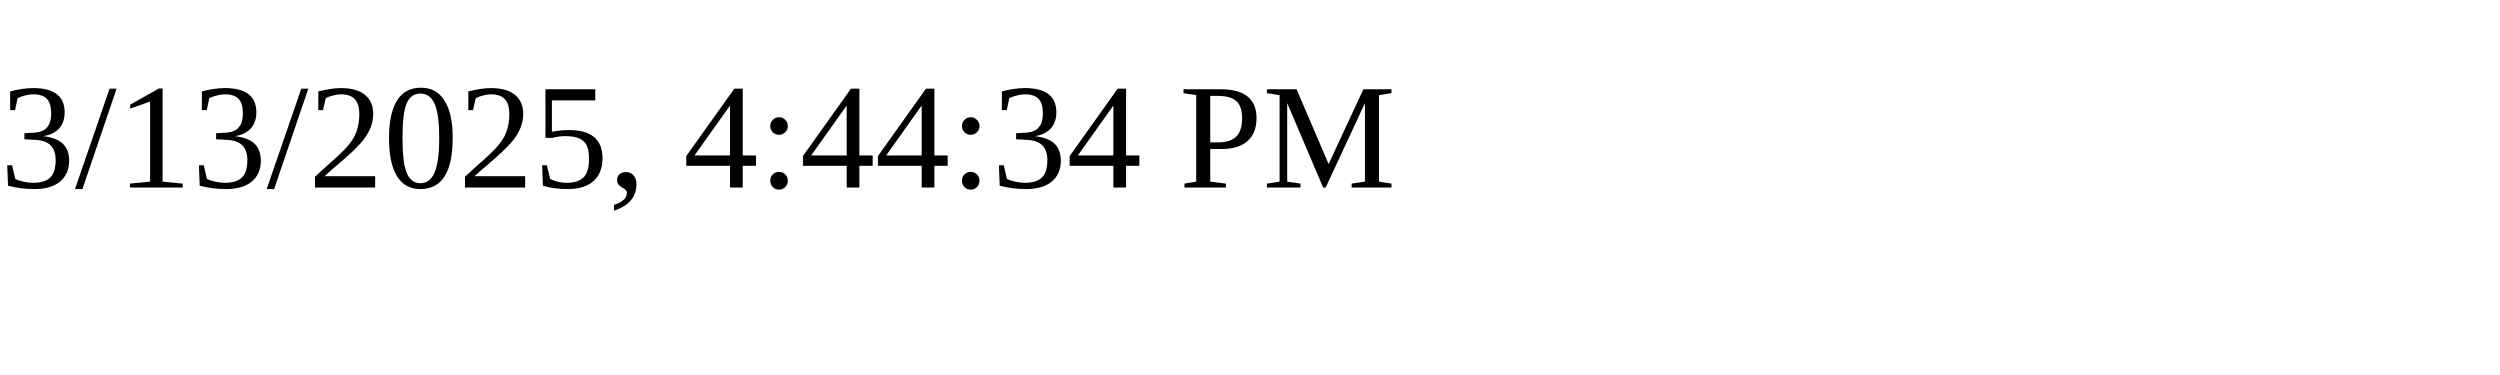
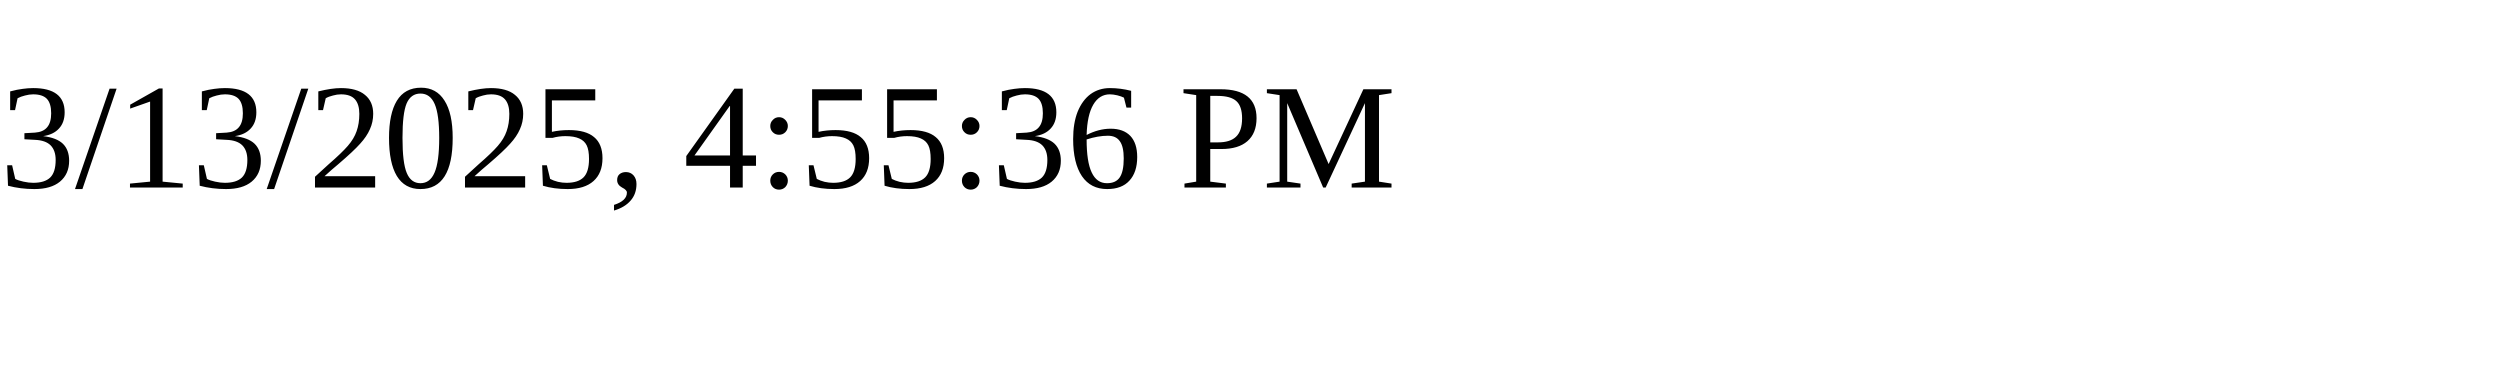
<svg xmlns="http://www.w3.org/2000/svg" height="30" width="200">
-   <text x="0" y="15">3/13/2025, 4:44:34 PM</text>
+   <text x="0" y="15">3/13/2025, 4:55:36 PM</text>
</svg>
